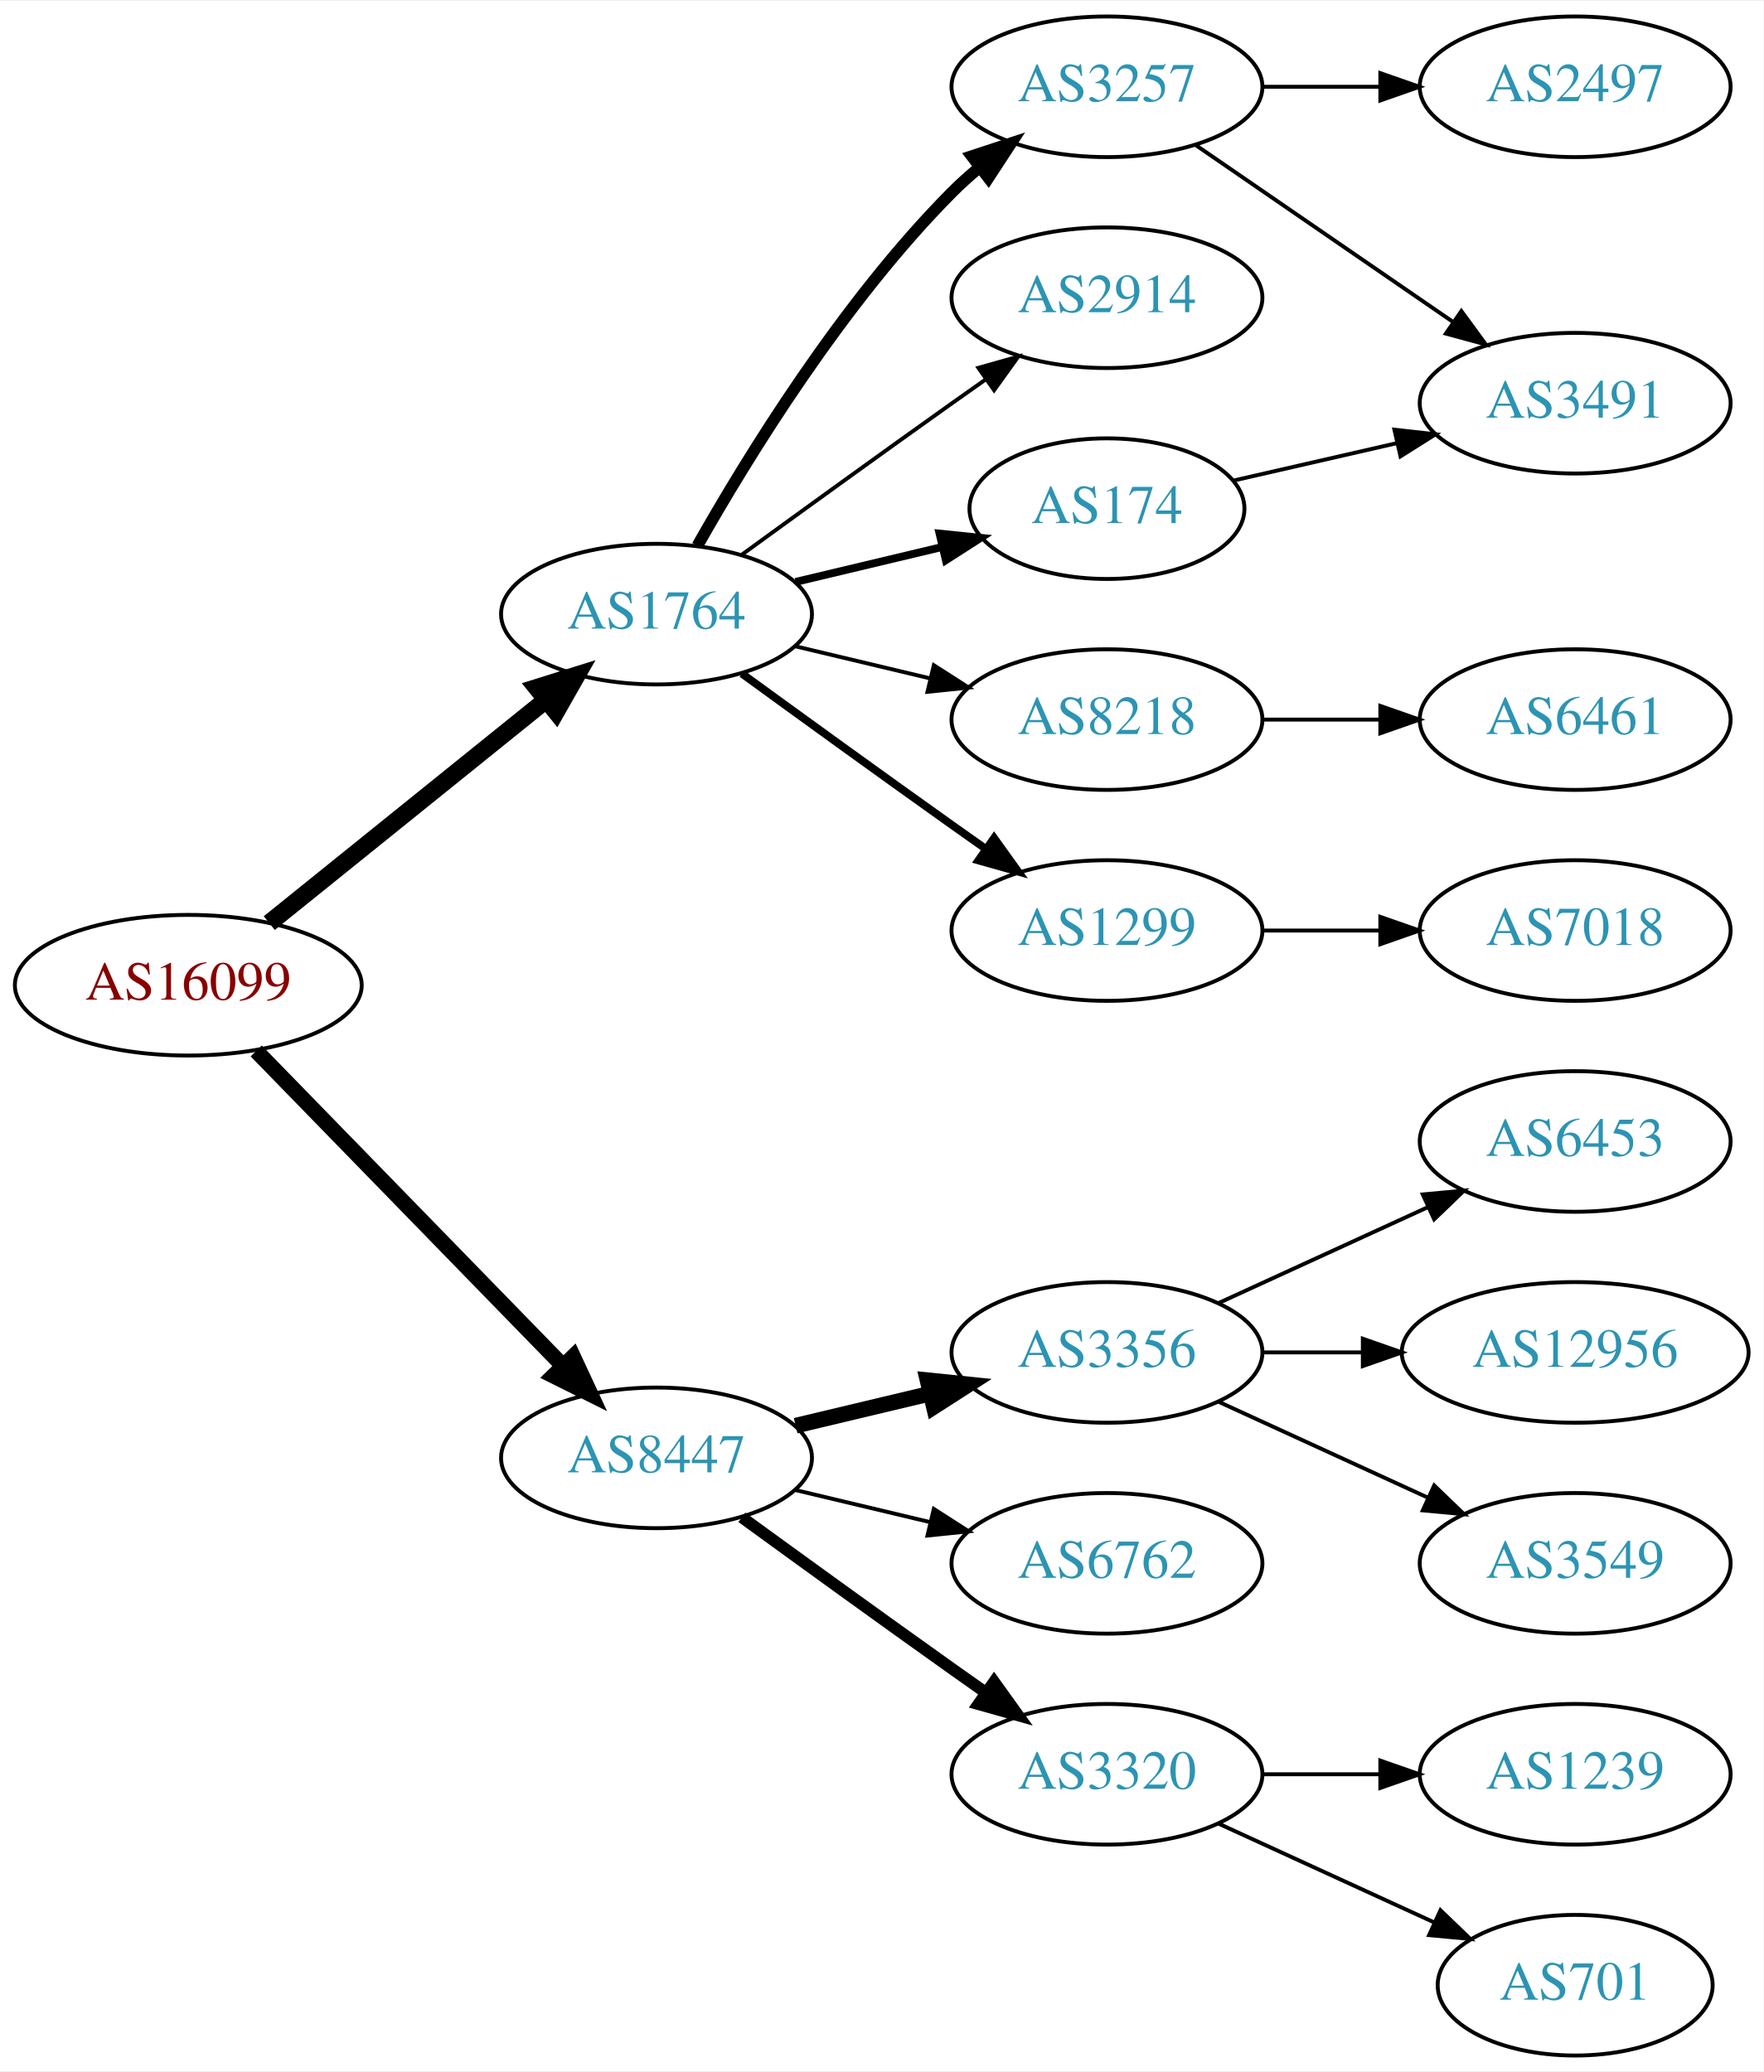
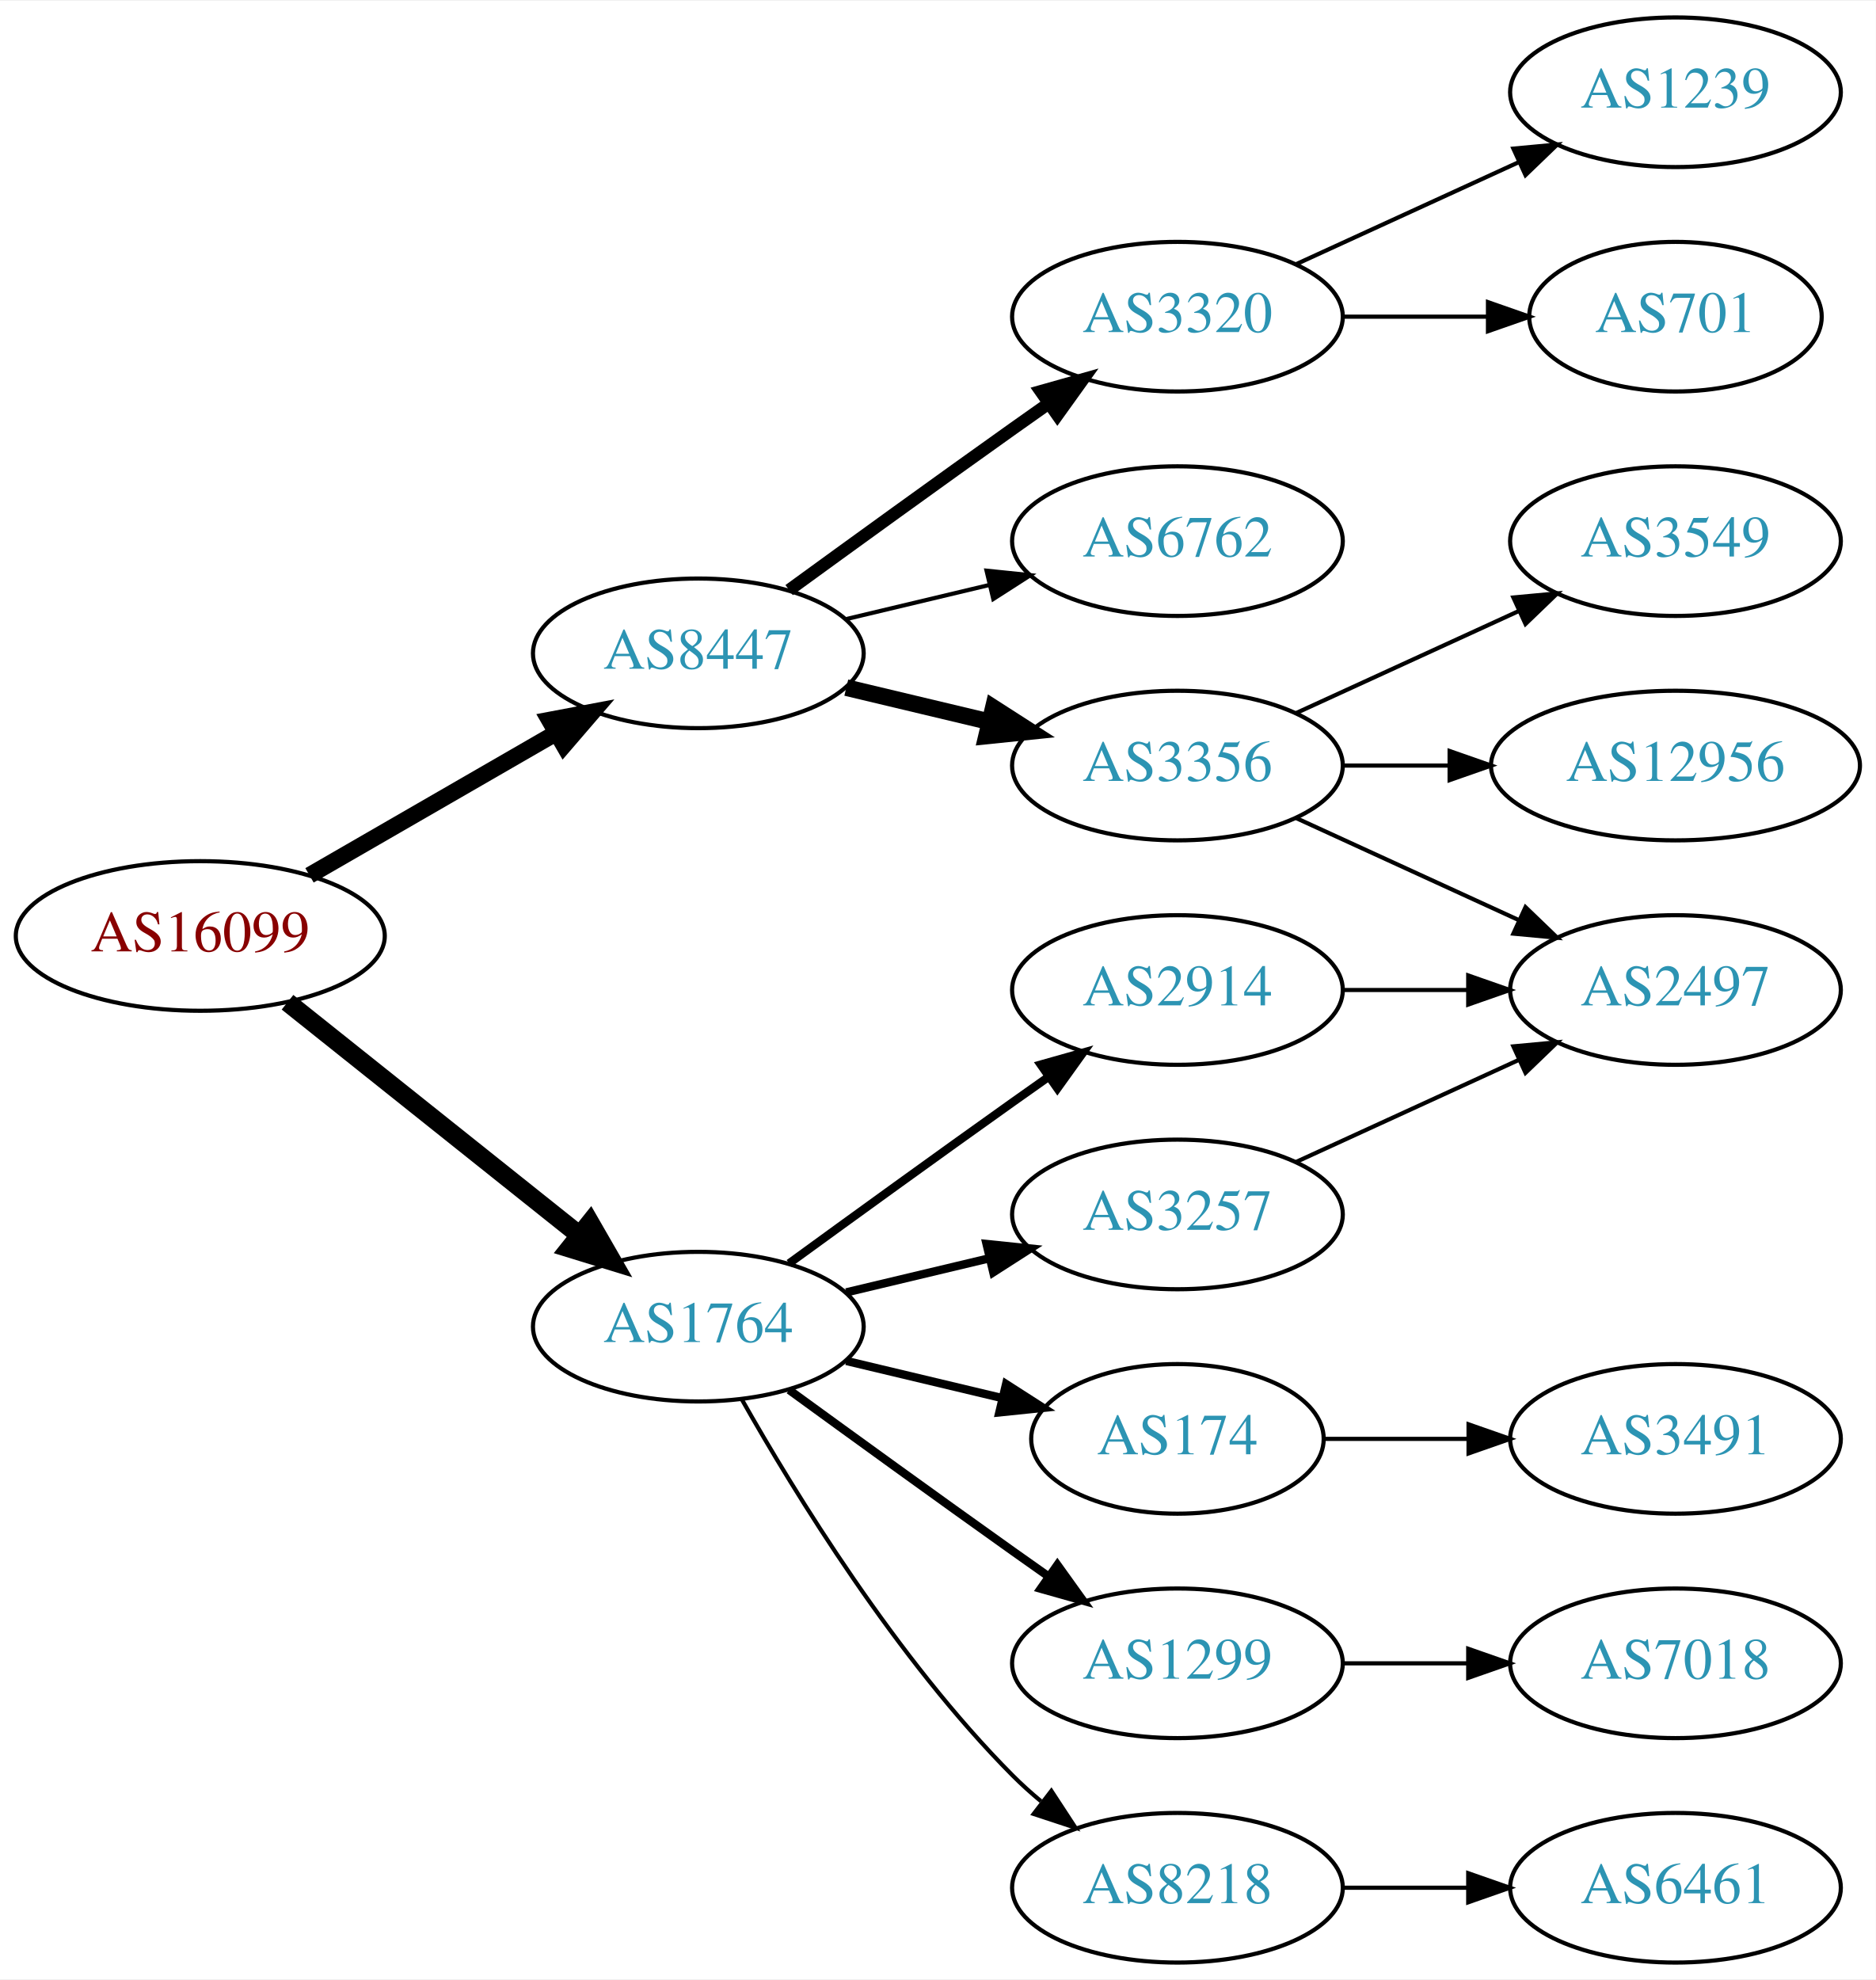
- <svg xmlns="http://www.w3.org/2000/svg" xmlns:xlink="http://www.w3.org/1999/xlink" width="451pt" height="530pt" viewBox="0.00 0.00 451.37 530.00">
-   <g id="graph0" class="graph" transform="scale(1 1) rotate(0) translate(4 526)">
-     <polygon fill="white" stroke="none" points="-4,4 -4,-526 447.37,-526 447.37,4 -4,4" />
+ <svg xmlns="http://www.w3.org/2000/svg" xmlns:xlink="http://www.w3.org/1999/xlink" width="451pt" height="476pt" viewBox="0.00 0.00 451.37 476.00">
+   <g id="graph0" class="graph" transform="scale(1 1) rotate(0) translate(4 472)">
+     <polygon fill="white" stroke="none" points="-4,4 -4,-472 447.37,-472 447.37,4 -4,4" />
    <g id="node1" class="node">
      <g id="a_node1">
        <a xlink:href="/asn/16099" xlink:title="AS16099 ~ SOZVERS-NET [AT]">
-           <ellipse fill="#ffffff" stroke="black" cx="44.196" cy="-274" rx="44.393" ry="18" />
-           <text text-anchor="middle" x="44.196" y="-270.3" font-family="Times,serif" font-size="14.00" fill="#880000">AS16099</text>
+           <ellipse fill="#ffffff" stroke="black" cx="44.196" cy="-247" rx="44.393" ry="18" />
+           <text text-anchor="middle" x="44.196" y="-243.3" font-family="Times,serif" font-size="14.00" fill="#880000">AS16099</text>
        </a>
      </g>
    </g>
    <g id="node2" class="node">
      <g id="a_node2">
        <a xlink:href="/asn/1764" xlink:title="AS1764 ~ NEXTLAYER-AS [AT]">
-           <ellipse fill="#ffffff" stroke="black" cx="164.039" cy="-369" rx="39.794" ry="18" />
-           <text text-anchor="middle" x="164.039" y="-365.3" font-family="Times,serif" font-size="14.00" fill="#2c94b3">AS1764</text>
+           <ellipse fill="#ffffff" stroke="black" cx="164.039" cy="-153" rx="39.794" ry="18" />
+           <text text-anchor="middle" x="164.039" y="-149.3" font-family="Times,serif" font-size="14.00" fill="#2c94b3">AS1764</text>
        </a>
      </g>
    </g>
    <g id="edge1" class="edge">
-       <path fill="none" stroke="black" stroke-width="4.5" d="M64.92,-289.901C84.325,-305.544 114.111,-329.557 135.775,-347.021" />
-       <polygon fill="black" stroke="black" stroke-width="4.5" points="133.386,-350.153 143.642,-353.363 138.328,-344.022 133.386,-350.153" />
+       <path fill="none" stroke="black" stroke-width="4.5" d="M65.186,-231.054C84.518,-215.634 113.969,-192.141 135.512,-174.957" />
+       <polygon fill="black" stroke="black" stroke-width="4.5" points="137.981,-178.024 143.343,-168.71 133.071,-171.868 137.981,-178.024" />
    </g>
    <g id="node3" class="node">
      <g id="a_node3">
        <a xlink:href="/asn/8447" xlink:title="AS8447 ~ A1 Telekom Austria AG [AT]">
-           <ellipse fill="#ffffff" stroke="black" cx="164.039" cy="-153" rx="39.794" ry="18" />
-           <text text-anchor="middle" x="164.039" y="-149.3" font-family="Times,serif" font-size="14.00" fill="#2c94b3">AS8447</text>
+           <ellipse fill="#ffffff" stroke="black" cx="164.039" cy="-315" rx="39.794" ry="18" />
+           <text text-anchor="middle" x="164.039" y="-311.3" font-family="Times,serif" font-size="14.00" fill="#2c94b3">AS8447</text>
        </a>
      </g>
    </g>
    <g id="edge2" class="edge">
-       <path fill="none" stroke="black" stroke-width="4" d="M61.582,-257.175C82.011,-236.198 117.049,-200.222 140.129,-176.523" />
-       <polygon fill="black" stroke="black" stroke-width="4" points="142.699,-178.901 147.169,-169.295 137.684,-174.017 142.699,-178.901" />
+       <path fill="none" stroke="black" stroke-width="4" d="M70.476,-261.588C87.796,-271.582 110.947,-284.941 129.763,-295.799" />
+       <polygon fill="black" stroke="black" stroke-width="4" points="128.196,-298.935 138.607,-300.902 131.695,-292.872 128.196,-298.935" />
    </g>
    <g id="node4" class="node">
      <g id="a_node4">
-         <a xlink:href="/asn/174" xlink:title="AS174 ~ Cogent Communications [US]">
-           <ellipse fill="#ffffff" stroke="black" cx="279.332" cy="-396" rx="35.194" ry="18" />
-           <text text-anchor="middle" x="279.332" y="-392.3" font-family="Times,serif" font-size="14.00" fill="#2c94b3">AS174</text>
+         <a xlink:href="/asn/2914" xlink:title="AS2914 ~ NTT America, Inc. [US]">
+           <ellipse fill="#ffffff" stroke="black" cx="279.332" cy="-234" rx="39.794" ry="18" />
+           <text text-anchor="middle" x="279.332" y="-230.3" font-family="Times,serif" font-size="14.00" fill="#2c94b3">AS2914</text>
        </a>
      </g>
    </g>
    <g id="edge3" class="edge">
-       <path fill="none" stroke="black" stroke-width="2" d="M199.646,-377.248C211.44,-380.058 224.745,-383.229 237.013,-386.153" />
-       <polygon fill="black" stroke="black" stroke-width="2" points="236.479,-389.624 247.018,-388.537 238.101,-382.814 236.479,-389.624" />
+       <path fill="none" stroke="black" stroke-width="2" d="M185.887,-168.222C200.821,-179.091 221.435,-194.025 239.685,-207 242.506,-209.005 245.449,-211.085 248.397,-213.159" />
+       <polygon fill="black" stroke="black" stroke-width="2" points="246.424,-216.05 256.621,-218.926 250.443,-210.319 246.424,-216.05" />
    </g>
    <g id="node5" class="node">
      <g id="a_node5">
-         <a xlink:href="/asn/1299" xlink:title="AS1299 ~ Telia Carrier [EU]">
-           <ellipse fill="#ffffff" stroke="black" cx="279.332" cy="-288" rx="39.794" ry="18" />
-           <text text-anchor="middle" x="279.332" y="-284.3" font-family="Times,serif" font-size="14.00" fill="#2c94b3">AS1299</text>
+         <a xlink:href="/asn/174" xlink:title="AS174 ~ Cogent Communications [US]">
+           <ellipse fill="#ffffff" stroke="black" cx="279.332" cy="-126" rx="35.194" ry="18" />
+           <text text-anchor="middle" x="279.332" y="-122.3" font-family="Times,serif" font-size="14.00" fill="#2c94b3">AS174</text>
        </a>
      </g>
    </g>
    <g id="edge4" class="edge">
-       <path fill="none" stroke="black" stroke-width="2" d="M185.887,-353.778C200.821,-342.909 221.435,-327.975 239.685,-315 242.506,-312.995 245.449,-310.915 248.397,-308.841" />
-       <polygon fill="black" stroke="black" stroke-width="2" points="250.443,-311.681 256.621,-303.074 246.424,-305.95 250.443,-311.681" />
+       <path fill="none" stroke="black" stroke-width="2" d="M199.646,-144.752C211.44,-141.942 224.745,-138.771 237.013,-135.847" />
+       <polygon fill="black" stroke="black" stroke-width="2" points="238.101,-139.186 247.018,-133.463 236.479,-132.376 238.101,-139.186" />
    </g>
    <g id="node6" class="node">
      <g id="a_node6">
-         <a xlink:href="/asn/3257" xlink:title="AS3257 ~ GTT [DE]">
-           <ellipse fill="#ffffff" stroke="black" cx="279.332" cy="-504" rx="39.794" ry="18" />
-           <text text-anchor="middle" x="279.332" y="-500.3" font-family="Times,serif" font-size="14.00" fill="#2c94b3">AS3257</text>
+         <a xlink:href="/asn/1299" xlink:title="AS1299 ~ Telia Carrier [EU]">
+           <ellipse fill="#ffffff" stroke="black" cx="279.332" cy="-72" rx="39.794" ry="18" />
+           <text text-anchor="middle" x="279.332" y="-68.3" font-family="Times,serif" font-size="14.00" fill="#2c94b3">AS1299</text>
        </a>
      </g>
    </g>
    <g id="edge5" class="edge">
-       <path fill="none" stroke="black" stroke-width="3" d="M174.498,-386.49C187.28,-409.096 211.712,-448.886 239.685,-477 241.796,-479.121 244.092,-481.188 246.477,-483.171" />
-       <polygon fill="black" stroke="black" stroke-width="3" points="244.73,-486.242 254.793,-489.556 248.993,-480.69 244.73,-486.242" />
+       <path fill="none" stroke="black" stroke-width="2" d="M185.887,-137.778C200.821,-126.909 221.435,-111.975 239.685,-99 242.506,-96.995 245.449,-94.915 248.397,-92.841" />
+       <polygon fill="black" stroke="black" stroke-width="2" points="250.443,-95.681 256.621,-87.074 246.424,-89.95 250.443,-95.681" />
    </g>
    <g id="node7" class="node">
      <g id="a_node7">
-         <a xlink:href="/asn/2914" xlink:title="AS2914 ~ NTT America, Inc. [US]">
-           <ellipse fill="#ffffff" stroke="black" cx="279.332" cy="-450" rx="39.794" ry="18" />
-           <text text-anchor="middle" x="279.332" y="-446.3" font-family="Times,serif" font-size="14.00" fill="#2c94b3">AS2914</text>
+         <a xlink:href="/asn/8218" xlink:title="AS8218 ~ legacy Neotelecoms [FR]">
+           <ellipse fill="#ffffff" stroke="black" cx="279.332" cy="-18" rx="39.794" ry="18" />
+           <text text-anchor="middle" x="279.332" y="-14.3" font-family="Times,serif" font-size="14.00" fill="#2c94b3">AS8218</text>
        </a>
      </g>
    </g>
    <g id="edge6" class="edge">
-       <path fill="none" stroke="black" d="M185.887,-384.222C200.821,-395.091 221.435,-410.025 239.685,-423 242.506,-425.005 245.449,-427.085 248.397,-429.159" />
-       <polygon fill="black" stroke="black" points="246.424,-432.05 256.621,-434.926 250.443,-426.319 246.424,-432.05" />
+       <path fill="none" stroke="black" d="M174.498,-135.51C187.28,-112.904 211.712,-73.114 239.685,-45 241.796,-42.879 244.092,-40.812 246.477,-38.829" />
+       <polygon fill="black" stroke="black" points="248.993,-41.31 254.793,-32.444 244.73,-35.758 248.993,-41.31" />
    </g>
    <g id="node8" class="node">
      <g id="a_node8">
-         <a xlink:href="/asn/8218" xlink:title="AS8218 ~ legacy Neotelecoms [FR]">
-           <ellipse fill="#ffffff" stroke="black" cx="279.332" cy="-342" rx="39.794" ry="18" />
-           <text text-anchor="middle" x="279.332" y="-338.3" font-family="Times,serif" font-size="14.00" fill="#2c94b3">AS8218</text>
+         <a xlink:href="/asn/3257" xlink:title="AS3257 ~ GTT [DE]">
+           <ellipse fill="#ffffff" stroke="black" cx="279.332" cy="-180" rx="39.794" ry="18" />
+           <text text-anchor="middle" x="279.332" y="-176.3" font-family="Times,serif" font-size="14.00" fill="#2c94b3">AS3257</text>
        </a>
      </g>
    </g>
    <g id="edge7" class="edge">
-       <path fill="none" stroke="black" d="M199.646,-360.752C210.517,-358.162 222.671,-355.265 234.114,-352.538" />
-       <polygon fill="black" stroke="black" points="235.02,-355.92 243.936,-350.197 233.397,-349.111 235.02,-355.92" />
+       <path fill="none" stroke="black" stroke-width="2" d="M199.646,-161.248C210.517,-163.838 222.671,-166.735 234.114,-169.462" />
+       <polygon fill="black" stroke="black" stroke-width="2" points="233.397,-172.889 243.936,-171.803 235.02,-166.08 233.397,-172.889" />
    </g>
    <g id="node13" class="node">
      <g id="a_node13">
-         <a xlink:href="/asn/3320" xlink:title="AS3320 ~ DTAG [DE]">
-           <ellipse fill="#ffffff" stroke="black" cx="279.332" cy="-72" rx="39.794" ry="18" />
-           <text text-anchor="middle" x="279.332" y="-68.3" font-family="Times,serif" font-size="14.00" fill="#2c94b3">AS3320</text>
+         <a xlink:href="/asn/3356" xlink:title="AS3356 ~ Level 3 Parent, LLC [US]">
+           <ellipse fill="#ffffff" stroke="black" cx="279.332" cy="-288" rx="39.794" ry="18" />
+           <text text-anchor="middle" x="279.332" y="-284.3" font-family="Times,serif" font-size="14.00" fill="#2c94b3">AS3356</text>
        </a>
      </g>
    </g>
    <g id="edge13" class="edge">
-       <path fill="none" stroke="black" stroke-width="3" d="M185.887,-137.778C200.821,-126.909 221.435,-111.975 239.685,-99 242.506,-96.995 245.449,-94.915 248.397,-92.841" />
-       <polygon fill="black" stroke="black" stroke-width="3" points="250.443,-95.681 256.621,-87.074 246.424,-89.95 250.443,-95.681" />
+       <path fill="none" stroke="black" stroke-width="4" d="M199.646,-306.752C210.517,-304.162 222.671,-301.265 234.114,-298.538" />
+       <polygon fill="black" stroke="black" stroke-width="4" points="235.02,-301.92 243.936,-296.197 233.397,-295.111 235.02,-301.92" />
    </g>
    <g id="node14" class="node">
      <g id="a_node14">
-         <a xlink:href="/asn/3356" xlink:title="AS3356 ~ Level 3 Parent, LLC [US]">
-           <ellipse fill="#ffffff" stroke="black" cx="279.332" cy="-180" rx="39.794" ry="18" />
-           <text text-anchor="middle" x="279.332" y="-176.3" font-family="Times,serif" font-size="14.00" fill="#2c94b3">AS3356</text>
+         <a xlink:href="/asn/3320" xlink:title="AS3320 ~ DTAG [DE]">
+           <ellipse fill="#ffffff" stroke="black" cx="279.332" cy="-396" rx="39.794" ry="18" />
+           <text text-anchor="middle" x="279.332" y="-392.3" font-family="Times,serif" font-size="14.00" fill="#2c94b3">AS3320</text>
        </a>
      </g>
    </g>
    <g id="edge14" class="edge">
-       <path fill="none" stroke="black" stroke-width="4" d="M199.646,-161.248C210.517,-163.838 222.671,-166.735 234.114,-169.462" />
-       <polygon fill="black" stroke="black" stroke-width="4" points="233.397,-172.889 243.936,-171.803 235.02,-166.08 233.397,-172.889" />
+       <path fill="none" stroke="black" stroke-width="3" d="M185.887,-330.222C200.821,-341.091 221.435,-356.025 239.685,-369 242.506,-371.005 245.449,-373.085 248.397,-375.159" />
+       <polygon fill="black" stroke="black" stroke-width="3" points="246.424,-378.05 256.621,-380.926 250.443,-372.319 246.424,-378.05" />
    </g>
    <g id="node15" class="node">
      <g id="a_node15">
        <a xlink:href="/asn/6762" xlink:title="AS6762 ~ TELECOM ITALIA SPARKLE S.p.A. [IT]">
-           <ellipse fill="#ffffff" stroke="black" cx="279.332" cy="-126" rx="39.794" ry="18" />
-           <text text-anchor="middle" x="279.332" y="-122.3" font-family="Times,serif" font-size="14.00" fill="#2c94b3">AS6762</text>
+           <ellipse fill="#ffffff" stroke="black" cx="279.332" cy="-342" rx="39.794" ry="18" />
+           <text text-anchor="middle" x="279.332" y="-338.3" font-family="Times,serif" font-size="14.00" fill="#2c94b3">AS6762</text>
        </a>
      </g>
    </g>
    <g id="edge15" class="edge">
-       <path fill="none" stroke="black" d="M199.646,-144.752C210.517,-142.162 222.671,-139.265 234.114,-136.538" />
-       <polygon fill="black" stroke="black" points="235.02,-139.92 243.936,-134.197 233.397,-133.111 235.02,-139.92" />
+       <path fill="none" stroke="black" d="M199.646,-323.248C210.517,-325.838 222.671,-328.735 234.114,-331.462" />
+       <polygon fill="black" stroke="black" points="233.397,-334.889 243.936,-333.803 235.02,-328.08 233.397,-334.889" />
    </g>
    <g id="node10" class="node">
      <g id="a_node10">
+         <a xlink:href="/asn/2497" xlink:title="AS2497 ~ Internet Initiative Japan Inc. [JP]">
+           <ellipse fill="#ffffff" stroke="black" cx="399.174" cy="-234" rx="39.794" ry="18" />
+           <text text-anchor="middle" x="399.174" y="-230.3" font-family="Times,serif" font-size="14.00" fill="#2c94b3">AS2497</text>
+         </a>
+       </g>
+     </g>
+     <g id="edge9" class="edge">
+       <path fill="none" stroke="black" d="M319.244,-234C328.798,-234 339.147,-234 349.11,-234" />
+       <polygon fill="black" stroke="black" points="349.302,-237.5 359.302,-234 349.302,-230.5 349.302,-237.5" />
+     </g>
+     <g id="node9" class="node">
+       <g id="a_node9">
        <a xlink:href="/asn/3491" xlink:title="AS3491 ~ PCCW Global, Inc. [US]">
-           <ellipse fill="#ffffff" stroke="black" cx="399.174" cy="-423" rx="39.794" ry="18" />
-           <text text-anchor="middle" x="399.174" y="-419.3" font-family="Times,serif" font-size="14.00" fill="#2c94b3">AS3491</text>
-         </a>
-       </g>
-     </g>
-     <g id="edge12" class="edge">
-       <path fill="none" stroke="black" d="M311.602,-403.165C324.441,-406.106 339.546,-409.567 353.513,-412.767" />
-       <polygon fill="black" stroke="black" points="352.905,-416.219 363.434,-415.04 354.468,-409.395 352.905,-416.219" />
+           <ellipse fill="#ffffff" stroke="black" cx="399.174" cy="-126" rx="39.794" ry="18" />
+           <text text-anchor="middle" x="399.174" y="-122.3" font-family="Times,serif" font-size="14.00" fill="#2c94b3">AS3491</text>
+         </a>
+       </g>
+     </g>
+     <g id="edge8" class="edge">
+       <path fill="none" stroke="black" d="M314.733,-126C325.557,-126 337.725,-126 349.352,-126" />
+       <polygon fill="black" stroke="black" points="349.383,-129.5 359.383,-126 349.383,-122.5 349.383,-129.5" />
    </g>
    <g id="node11" class="node">
      <g id="a_node11">
        <a xlink:href="/asn/7018" xlink:title="AS7018 ~ AT&amp;T Services, Inc. [US]">
-           <ellipse fill="#ffffff" stroke="black" cx="399.174" cy="-288" rx="39.794" ry="18" />
-           <text text-anchor="middle" x="399.174" y="-284.3" font-family="Times,serif" font-size="14.00" fill="#2c94b3">AS7018</text>
+           <ellipse fill="#ffffff" stroke="black" cx="399.174" cy="-72" rx="39.794" ry="18" />
+           <text text-anchor="middle" x="399.174" y="-68.3" font-family="Times,serif" font-size="14.00" fill="#2c94b3">AS7018</text>
        </a>
      </g>
    </g>
    <g id="edge10" class="edge">
-       <path fill="none" stroke="black" d="M319.244,-288C328.798,-288 339.147,-288 349.11,-288" />
-       <polygon fill="black" stroke="black" points="349.302,-291.5 359.302,-288 349.302,-284.5 349.302,-291.5" />
-     </g>
-     <g id="node9" class="node">
-       <g id="a_node9">
-         <a xlink:href="/asn/2497" xlink:title="AS2497 ~ Internet Initiative Japan Inc. [JP]">
-           <ellipse fill="#ffffff" stroke="black" cx="399.174" cy="-504" rx="39.794" ry="18" />
-           <text text-anchor="middle" x="399.174" y="-500.3" font-family="Times,serif" font-size="14.00" fill="#2c94b3">AS2497</text>
-         </a>
-       </g>
-     </g>
-     <g id="edge8" class="edge">
-       <path fill="none" stroke="black" d="M319.244,-504C328.798,-504 339.147,-504 349.11,-504" />
-       <polygon fill="black" stroke="black" points="349.302,-507.5 359.302,-504 349.302,-500.5 349.302,-507.5" />
-     </g>
-     <g id="edge9" class="edge">
-       <path fill="none" stroke="black" d="M301.946,-489.143C320.434,-476.435 347.248,-458.005 367.878,-443.825" />
-       <polygon fill="black" stroke="black" points="370.04,-446.586 376.298,-438.037 366.074,-440.817 370.04,-446.586" />
+       <path fill="none" stroke="black" d="M319.244,-72C328.798,-72 339.147,-72 349.11,-72" />
+       <polygon fill="black" stroke="black" points="349.302,-75.5 359.302,-72 349.302,-68.5 349.302,-75.5" />
    </g>
    <g id="node12" class="node">
      <g id="a_node12">
        <a xlink:href="/asn/6461" xlink:title="AS6461 ~ Zayo Bandwidth [US]">
-           <ellipse fill="#ffffff" stroke="black" cx="399.174" cy="-342" rx="39.794" ry="18" />
-           <text text-anchor="middle" x="399.174" y="-338.3" font-family="Times,serif" font-size="14.00" fill="#2c94b3">AS6461</text>
+           <ellipse fill="#ffffff" stroke="black" cx="399.174" cy="-18" rx="39.794" ry="18" />
+           <text text-anchor="middle" x="399.174" y="-14.3" font-family="Times,serif" font-size="14.00" fill="#2c94b3">AS6461</text>
        </a>
      </g>
    </g>
    <g id="edge11" class="edge">
-       <path fill="none" stroke="black" d="M319.244,-342C328.798,-342 339.147,-342 349.11,-342" />
-       <polygon fill="black" stroke="black" points="349.302,-345.5 359.302,-342 349.302,-338.5 349.302,-345.5" />
+       <path fill="none" stroke="black" d="M319.244,-18C328.798,-18 339.147,-18 349.11,-18" />
+       <polygon fill="black" stroke="black" points="349.302,-21.5 359.302,-18 349.302,-14.5 349.302,-21.5" />
+     </g>
+     <g id="edge12" class="edge">
+       <path fill="none" stroke="black" d="M307.96,-192.661C323.917,-199.973 344.188,-209.261 361.471,-217.181" />
+       <polygon fill="black" stroke="black" points="360.169,-220.435 370.718,-221.419 363.085,-214.071 360.169,-220.435" />
+     </g>
+     <g id="edge16" class="edge">
+       <path fill="none" stroke="black" d="M307.96,-275.339C323.917,-268.027 344.188,-258.739 361.471,-250.819" />
+       <polygon fill="black" stroke="black" points="363.085,-253.929 370.718,-246.581 360.169,-247.565 363.085,-253.929" />
    </g>
    <g id="node16" class="node">
      <g id="a_node16">
-         <a xlink:href="/asn/1239" xlink:title="AS1239 ~ Sprint [US]">
-           <ellipse fill="#ffffff" stroke="black" cx="399.174" cy="-72" rx="39.794" ry="18" />
-           <text text-anchor="middle" x="399.174" y="-68.3" font-family="Times,serif" font-size="14.00" fill="#2c94b3">AS1239</text>
-         </a>
-       </g>
-     </g>
-     <g id="edge16" class="edge">
-       <path fill="none" stroke="black" d="M319.244,-72C328.798,-72 339.147,-72 349.11,-72" />
-       <polygon fill="black" stroke="black" points="349.302,-75.5 359.302,-72 349.302,-68.5 349.302,-75.5" />
+         <a xlink:href="/asn/3549" xlink:title="AS3549 ~ Level 3 Parent, LLC [US]">
+           <ellipse fill="#ffffff" stroke="black" cx="399.174" cy="-342" rx="39.794" ry="18" />
+           <text text-anchor="middle" x="399.174" y="-338.3" font-family="Times,serif" font-size="14.00" fill="#2c94b3">AS3549</text>
+         </a>
+       </g>
+     </g>
+     <g id="edge17" class="edge">
+       <path fill="none" stroke="black" d="M307.96,-300.661C323.917,-307.973 344.188,-317.261 361.471,-325.181" />
+       <polygon fill="black" stroke="black" points="360.169,-328.435 370.718,-329.419 363.085,-322.071 360.169,-328.435" />
    </g>
    <g id="node17" class="node">
      <g id="a_node17">
-         <a xlink:href="/asn/701" xlink:title="AS701 ~ UUNET [US]">
-           <ellipse fill="#ffffff" stroke="black" cx="399.174" cy="-18" rx="35.194" ry="18" />
-           <text text-anchor="middle" x="399.174" y="-14.3" font-family="Times,serif" font-size="14.00" fill="#2c94b3">AS701</text>
-         </a>
-       </g>
-     </g>
-     <g id="edge17" class="edge">
-       <path fill="none" stroke="black" d="M307.96,-59.339C324.377,-51.817 345.358,-42.202 362.955,-34.139" />
-       <polygon fill="black" stroke="black" points="364.7,-37.189 372.332,-29.842 361.783,-30.826 364.7,-37.189" />
+         <a xlink:href="/asn/12956" xlink:title="AS12956 ~ TELXIUS [ES]">
+           <ellipse fill="#ffffff" stroke="black" cx="399.174" cy="-288" rx="44.393" ry="18" />
+           <text text-anchor="middle" x="399.174" y="-284.3" font-family="Times,serif" font-size="14.00" fill="#2c94b3">AS12956</text>
+         </a>
+       </g>
+     </g>
+     <g id="edge18" class="edge">
+       <path fill="none" stroke="black" d="M319.244,-288C327.347,-288 336.022,-288 344.548,-288" />
+       <polygon fill="black" stroke="black" points="344.826,-291.5 354.826,-288 344.826,-284.5 344.826,-291.5" />
    </g>
    <g id="node18" class="node">
      <g id="a_node18">
-         <a xlink:href="/asn/6453" xlink:title="AS6453 ~ TATA COMMUNICATIONS (AMERICA) INC [US]">
-           <ellipse fill="#ffffff" stroke="black" cx="399.174" cy="-234" rx="39.794" ry="18" />
-           <text text-anchor="middle" x="399.174" y="-230.3" font-family="Times,serif" font-size="14.00" fill="#2c94b3">AS6453</text>
-         </a>
-       </g>
-     </g>
-     <g id="edge18" class="edge">
-       <path fill="none" stroke="black" d="M307.96,-192.661C323.917,-199.973 344.188,-209.261 361.471,-217.181" />
-       <polygon fill="black" stroke="black" points="360.169,-220.435 370.718,-221.419 363.085,-214.071 360.169,-220.435" />
+         <a xlink:href="/asn/1239" xlink:title="AS1239 ~ Sprint [US]">
+           <ellipse fill="#ffffff" stroke="black" cx="399.174" cy="-450" rx="39.794" ry="18" />
+           <text text-anchor="middle" x="399.174" y="-446.3" font-family="Times,serif" font-size="14.00" fill="#2c94b3">AS1239</text>
+         </a>
+       </g>
+     </g>
+     <g id="edge19" class="edge">
+       <path fill="none" stroke="black" d="M307.96,-408.661C323.917,-415.973 344.188,-425.261 361.471,-433.181" />
+       <polygon fill="black" stroke="black" points="360.169,-436.435 370.718,-437.419 363.085,-430.071 360.169,-436.435" />
    </g>
    <g id="node19" class="node">
      <g id="a_node19">
-         <a xlink:href="/asn/12956" xlink:title="AS12956 ~ TELXIUS [ES]">
-           <ellipse fill="#ffffff" stroke="black" cx="399.174" cy="-180" rx="44.393" ry="18" />
-           <text text-anchor="middle" x="399.174" y="-176.3" font-family="Times,serif" font-size="14.00" fill="#2c94b3">AS12956</text>
-         </a>
-       </g>
-     </g>
-     <g id="edge19" class="edge">
-       <path fill="none" stroke="black" d="M319.244,-180C327.347,-180 336.022,-180 344.548,-180" />
-       <polygon fill="black" stroke="black" points="344.826,-183.5 354.826,-180 344.826,-176.5 344.826,-183.5" />
-     </g>
-     <g id="node20" class="node">
-       <g id="a_node20">
-         <a xlink:href="/asn/3549" xlink:title="AS3549 ~ Level 3 Parent, LLC [US]">
-           <ellipse fill="#ffffff" stroke="black" cx="399.174" cy="-126" rx="39.794" ry="18" />
-           <text text-anchor="middle" x="399.174" y="-122.3" font-family="Times,serif" font-size="14.00" fill="#2c94b3">AS3549</text>
+         <a xlink:href="/asn/701" xlink:title="AS701 ~ UUNET [US]">
+           <ellipse fill="#ffffff" stroke="black" cx="399.174" cy="-396" rx="35.194" ry="18" />
+           <text text-anchor="middle" x="399.174" y="-392.3" font-family="Times,serif" font-size="14.00" fill="#2c94b3">AS701</text>
        </a>
      </g>
    </g>
    <g id="edge20" class="edge">
-       <path fill="none" stroke="black" d="M307.96,-167.339C323.917,-160.027 344.188,-150.739 361.471,-142.819" />
-       <polygon fill="black" stroke="black" points="363.085,-145.929 370.718,-138.581 360.169,-139.565 363.085,-145.929" />
+       <path fill="none" stroke="black" d="M319.244,-396C330.331,-396 342.491,-396 353.873,-396" />
+       <polygon fill="black" stroke="black" points="354.055,-399.5 364.055,-396 354.055,-392.5 354.055,-399.5" />
    </g>
  </g>
</svg>
